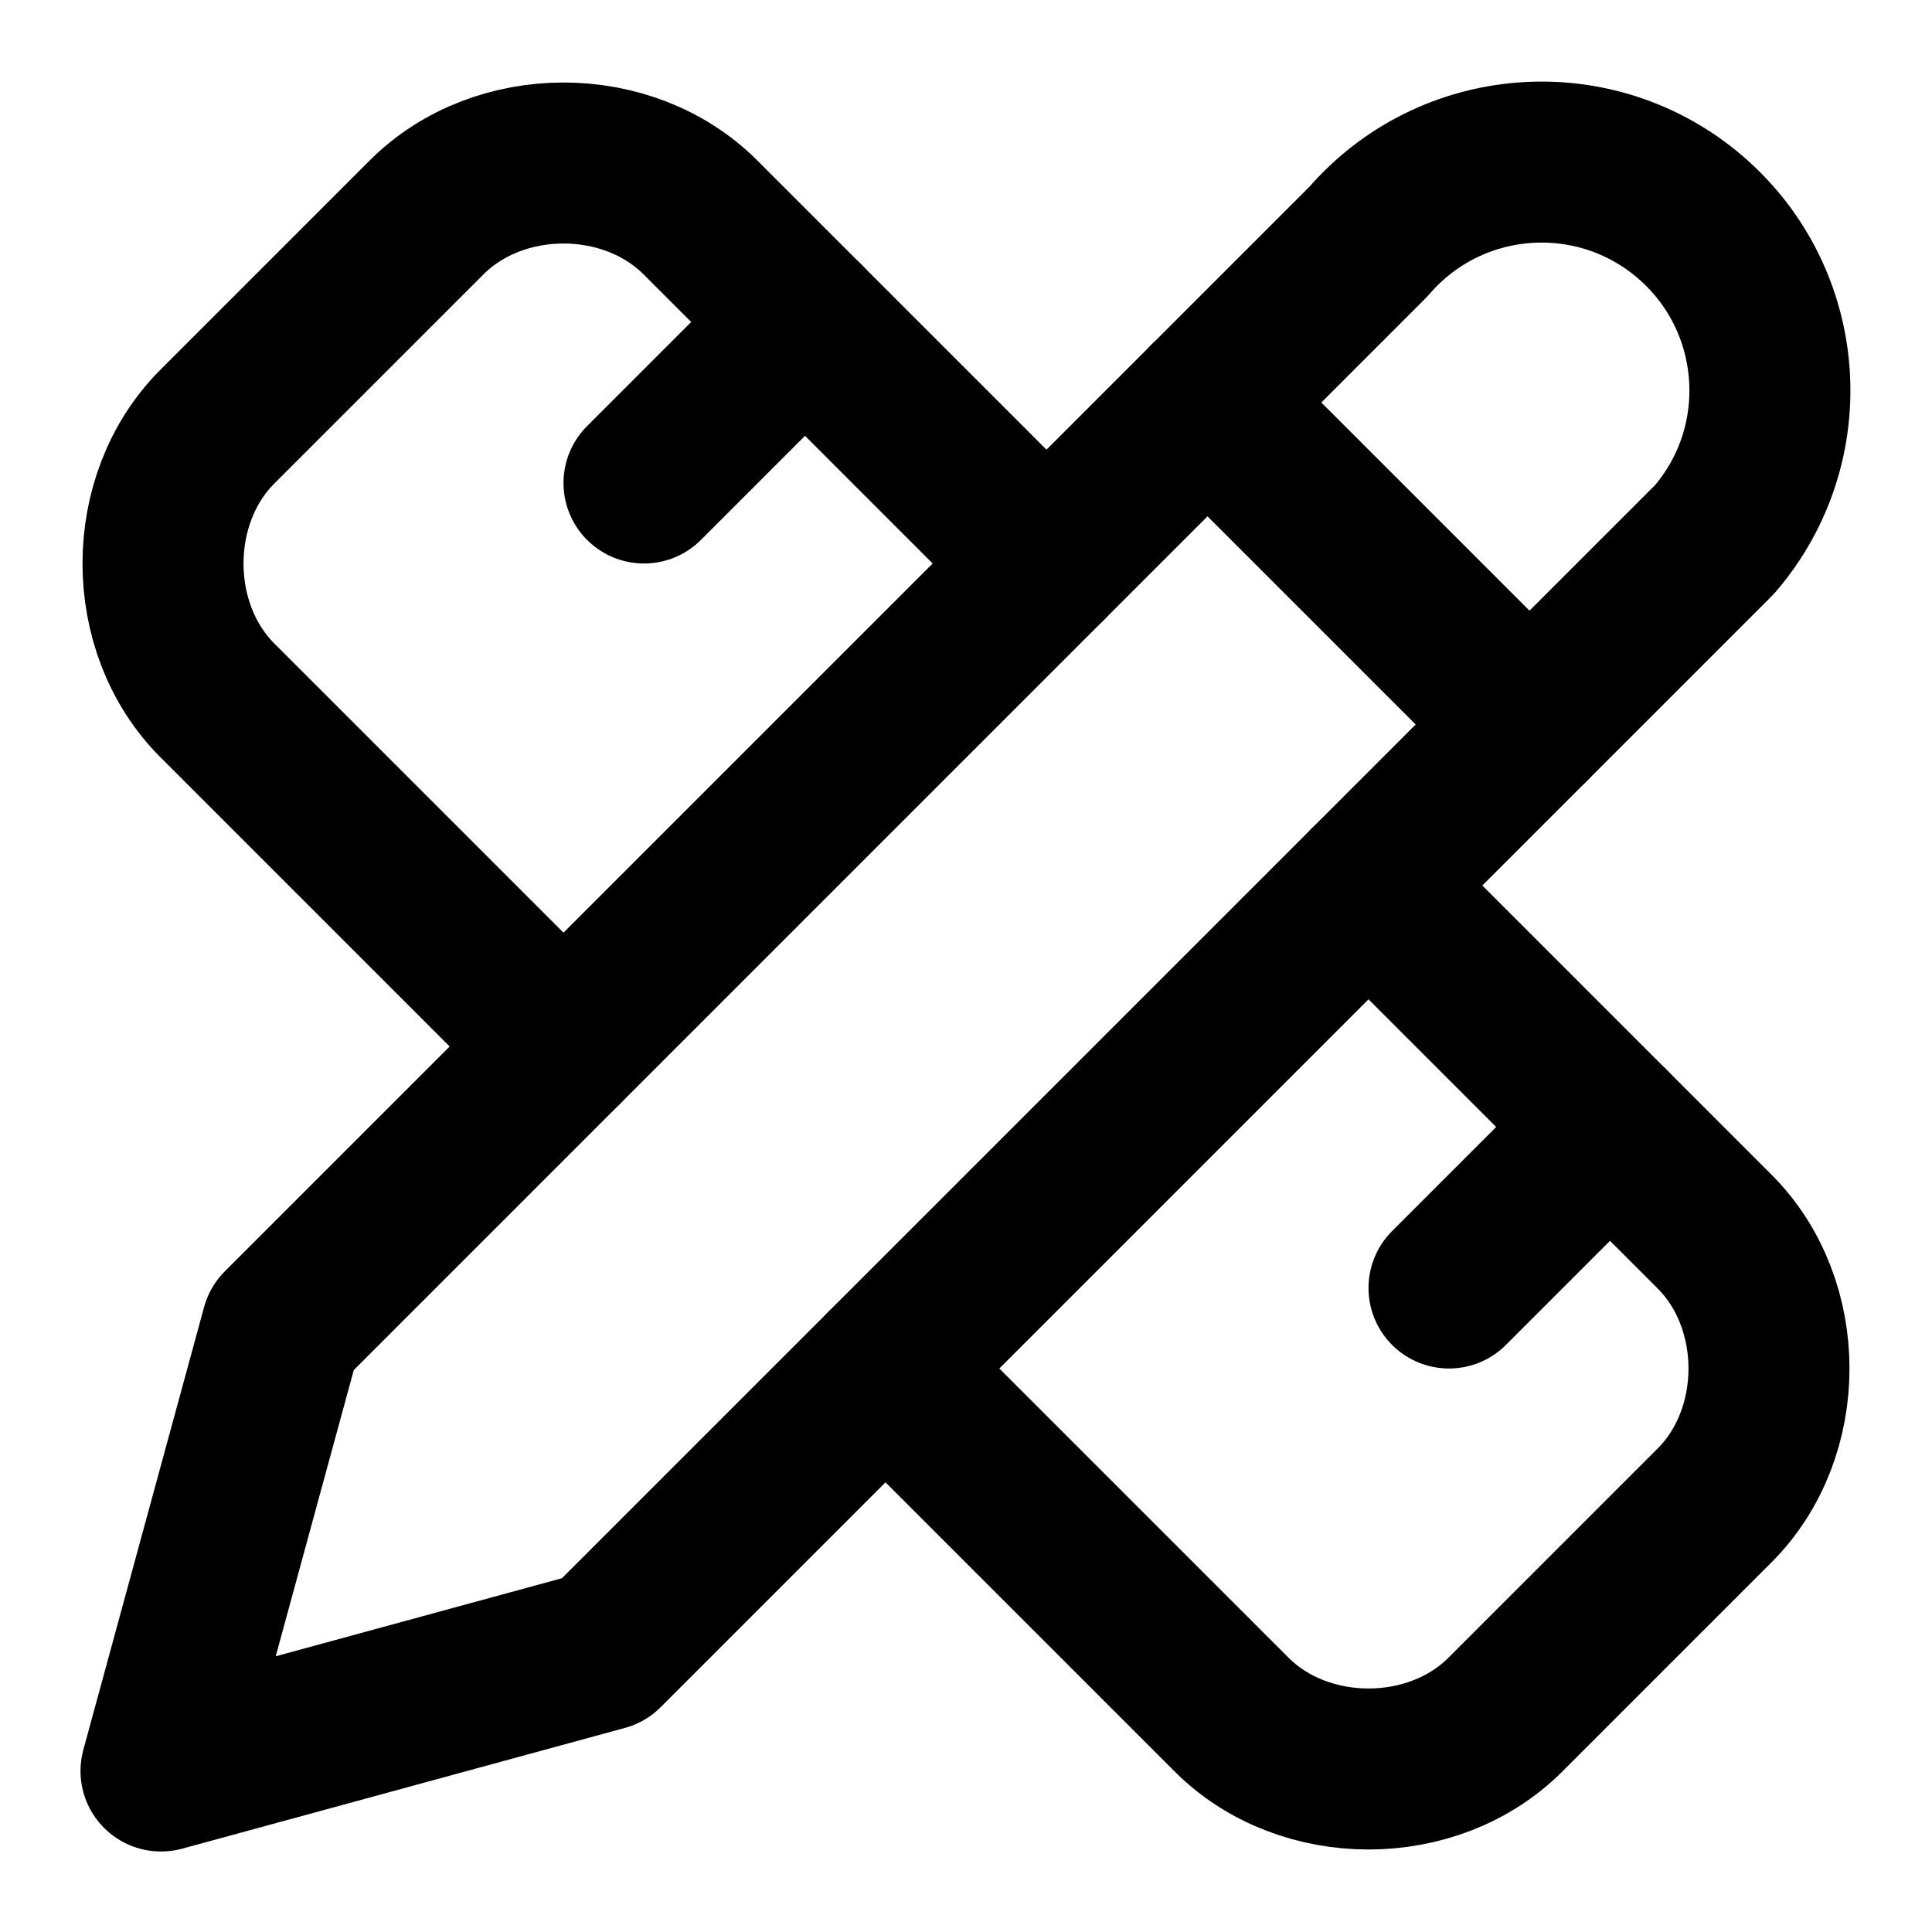
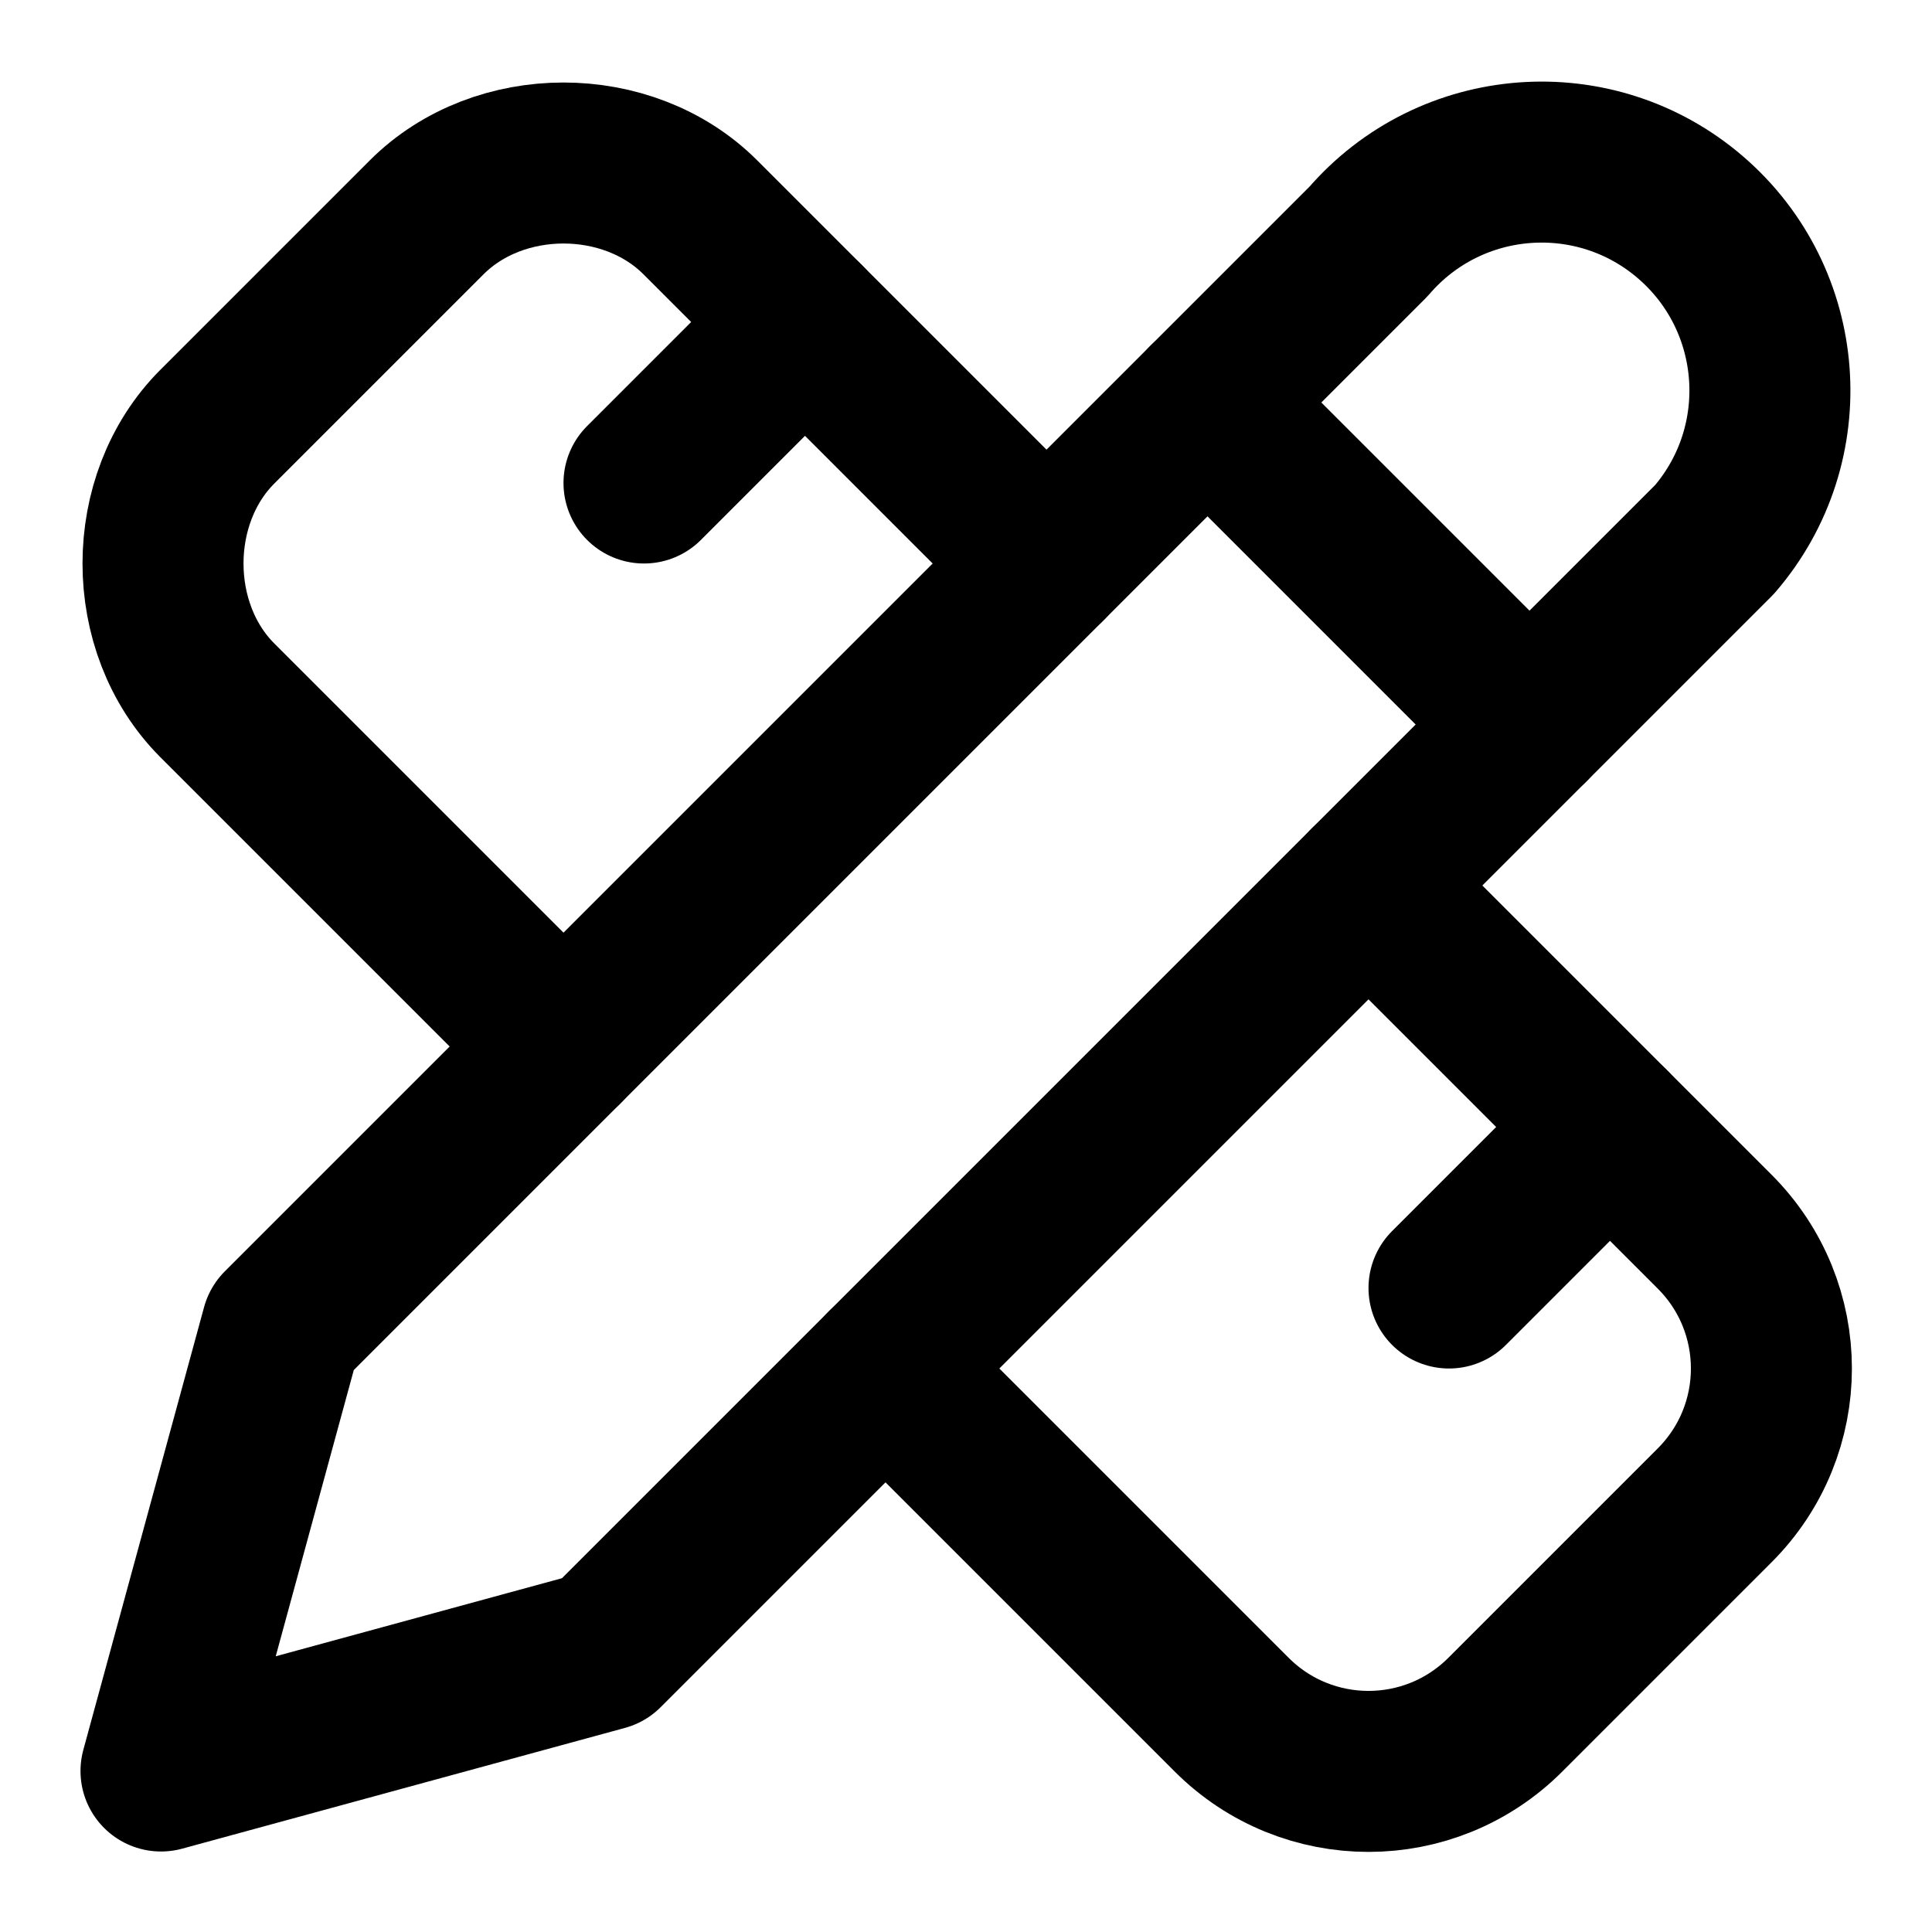
<svg xmlns="http://www.w3.org/2000/svg" width="24" height="24" viewBox="0 0 24 24" fill="none" stroke="currentColor" stroke-width="2" stroke-linecap="round" stroke-linejoin="round">
  <path d="m15 5 4 4" />
  <path d="M13 7 8.7 2.7c-.9-.9-2.5-.9-3.4 0L2.7 5.3c-.9.9-.9 2.5 0 3.4L7 13" />
  <path d="m8 6 2-2" />
  <path d="M7.5 20.5 2 22l1.5-5.5L17 3a2.76 2.76 0 1 1 4.3 3.7Z" />
  <path d="m18 16 2-2" />
-   <path d="m11 17 4.3 4.3c.9.9 2.5.9 3.4 0l2.6-2.6c.9-.9.9-2.5 0-3.4L17 11" />
+   <path d="m17 11 4.3 4.3c.94.94.94 2.46 0 3.4l-2.6 2.6c-.94.94-2.46.94-3.4 0L11 17" />
</svg>
